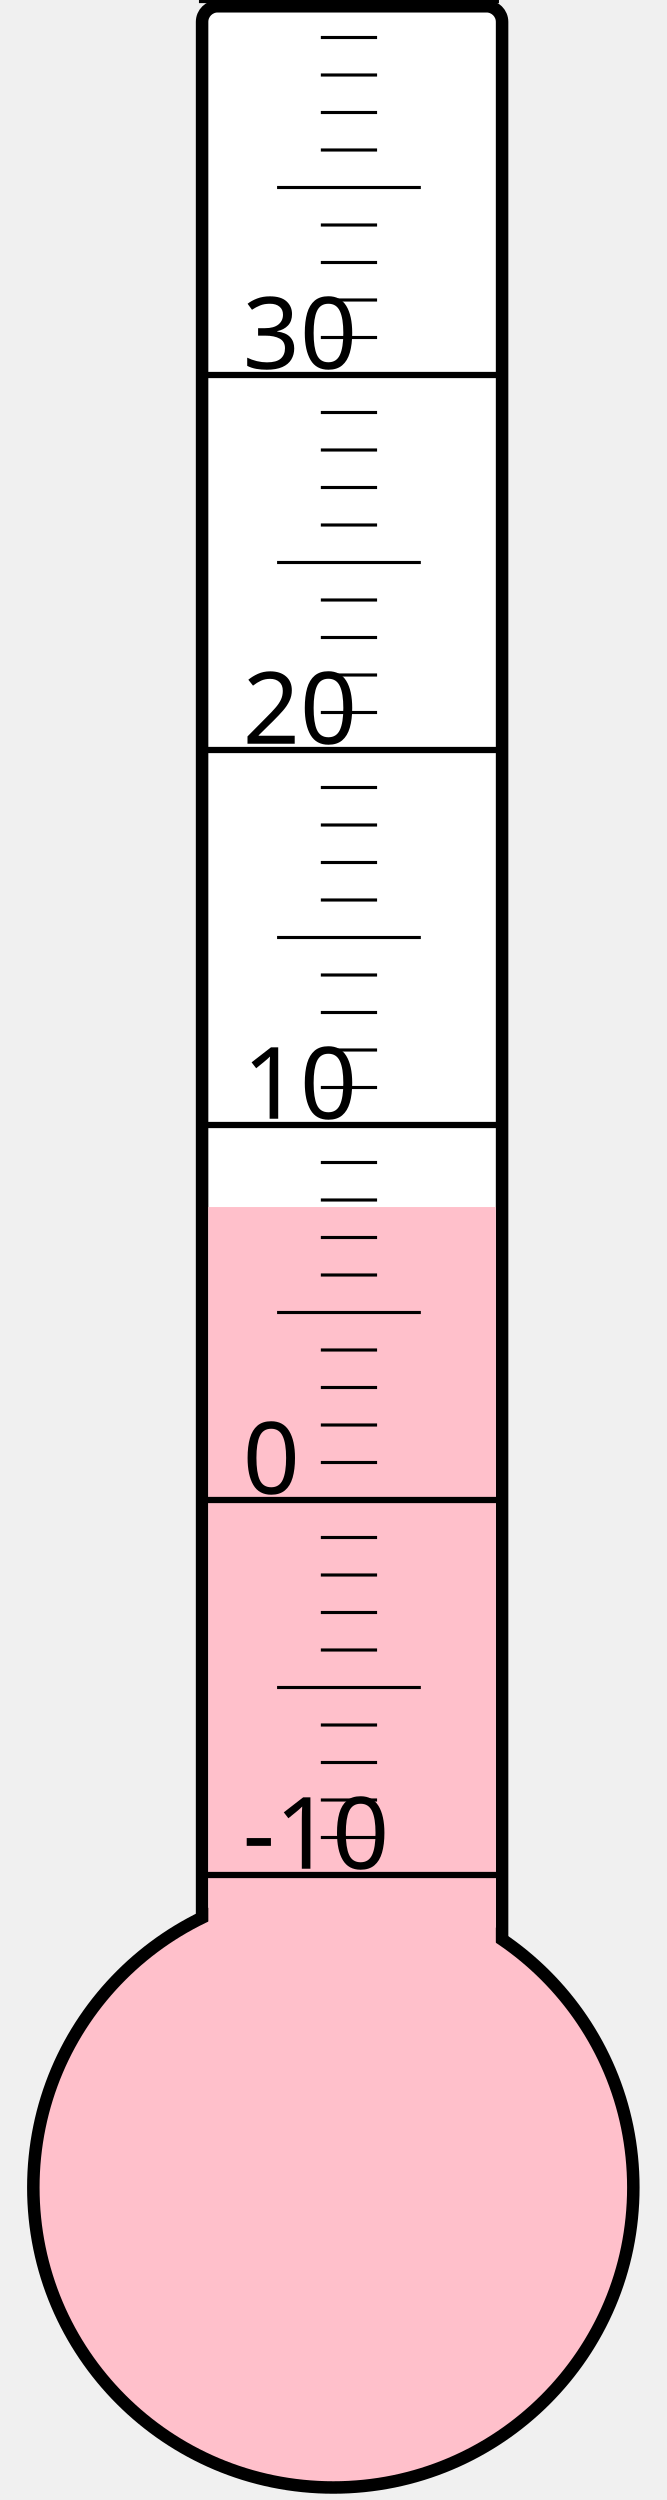
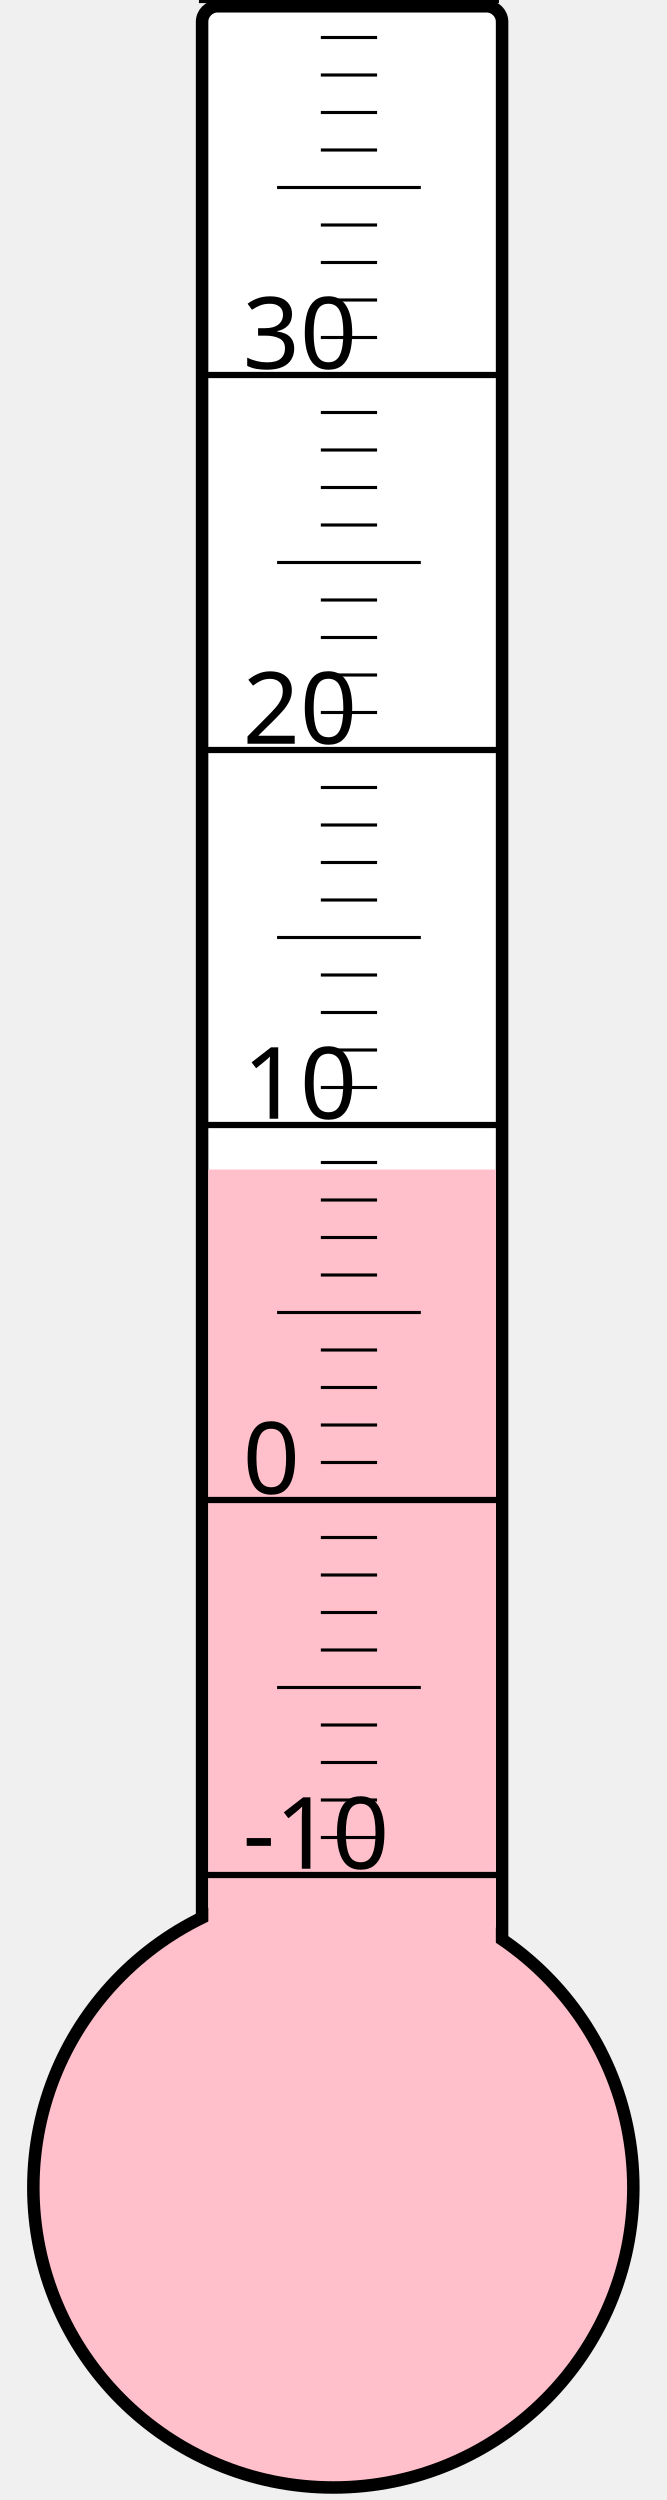
<svg xmlns="http://www.w3.org/2000/svg" width="40px" height="150px" viewBox="0 0 200 800">
  <rect width="200" height="800" x="0" y="0" style="fill: #ffffeb; fill-opacity: 0;" />
  <rect width="96" height="680" x="58" y="2" rx="5" ry="5" style="fill: white; fill-opacity: 1; stroke: black; stroke-width: 4;" />
  <circle cx="100" cy="700" r="96" style="fill: pink; stroke: black; stroke-width: 4;" />
-   <rect width="92" height="313.75" x="60" y="386.25" style="fill: pink; fill-opacity: 1; stroke-width: 0;" />
+   <rect width="92" height="325.75" x="60" y="374.25" style="fill: pink; fill-opacity: 1; stroke-width: 0;" />
  <text x="71" y="598" style="font-family: sans-serif; font-size: 24pt;">-10</text>
  <text x="71" y="478" style="font-family: sans-serif; font-size: 24pt;">0</text>
  <text x="71" y="358" style="font-family: sans-serif; font-size: 24pt;">10</text>
  <text x="71" y="238" style="font-family: sans-serif; font-size: 24pt;">20</text>
  <text x="71" y="118" style="font-family: sans-serif; font-size: 24pt;">30</text>
  <g style="stroke: black;">
    <line x1="57" y1="600" x2="153" y2="600" style="stroke-width: 2;" />
    <line x1="96" y1="588" x2="114" y2="588" style="stroke-width: 1;" />
    <line x1="96" y1="576" x2="114" y2="576" style="stroke-width: 1;" />
    <line x1="96" y1="564" x2="114" y2="564" style="stroke-width: 1;" />
    <line x1="96" y1="552" x2="114" y2="552" style="stroke-width: 1;" />
    <line x1="82" y1="540" x2="128" y2="540" style="stroke-width: 1;" />
    <line x1="96" y1="528" x2="114" y2="528" style="stroke-width: 1;" />
    <line x1="96" y1="516" x2="114" y2="516" style="stroke-width: 1;" />
    <line x1="96" y1="504" x2="114" y2="504" style="stroke-width: 1;" />
    <line x1="96" y1="492" x2="114" y2="492" style="stroke-width: 1;" />
    <line x1="57" y1="480" x2="153" y2="480" style="stroke-width: 2;" />
    <line x1="96" y1="468" x2="114" y2="468" style="stroke-width: 1;" />
    <line x1="96" y1="456" x2="114" y2="456" style="stroke-width: 1;" />
    <line x1="96" y1="444" x2="114" y2="444" style="stroke-width: 1;" />
    <line x1="96" y1="432" x2="114" y2="432" style="stroke-width: 1;" />
    <line x1="82" y1="420" x2="128" y2="420" style="stroke-width: 1;" />
    <line x1="96" y1="408" x2="114" y2="408" style="stroke-width: 1;" />
    <line x1="96" y1="396" x2="114" y2="396" style="stroke-width: 1;" />
    <line x1="96" y1="384" x2="114" y2="384" style="stroke-width: 1;" />
    <line x1="96" y1="372" x2="114" y2="372" style="stroke-width: 1;" />
    <line x1="57" y1="360" x2="153" y2="360" style="stroke-width: 2;" />
    <line x1="96" y1="348" x2="114" y2="348" style="stroke-width: 1;" />
    <line x1="96" y1="336" x2="114" y2="336" style="stroke-width: 1;" />
    <line x1="96" y1="324" x2="114" y2="324" style="stroke-width: 1;" />
    <line x1="96" y1="312" x2="114" y2="312" style="stroke-width: 1;" />
    <line x1="82" y1="300" x2="128" y2="300" style="stroke-width: 1;" />
    <line x1="96" y1="288" x2="114" y2="288" style="stroke-width: 1;" />
    <line x1="96" y1="276" x2="114" y2="276" style="stroke-width: 1;" />
    <line x1="96" y1="264" x2="114" y2="264" style="stroke-width: 1;" />
    <line x1="96" y1="252" x2="114" y2="252" style="stroke-width: 1;" />
    <line x1="57" y1="240" x2="153" y2="240" style="stroke-width: 2;" />
    <line x1="96" y1="228" x2="114" y2="228" style="stroke-width: 1;" />
    <line x1="96" y1="216" x2="114" y2="216" style="stroke-width: 1;" />
    <line x1="96" y1="204" x2="114" y2="204" style="stroke-width: 1;" />
    <line x1="96" y1="192" x2="114" y2="192" style="stroke-width: 1;" />
    <line x1="82" y1="180" x2="128" y2="180" style="stroke-width: 1;" />
    <line x1="96" y1="168" x2="114" y2="168" style="stroke-width: 1;" />
    <line x1="96" y1="156" x2="114" y2="156" style="stroke-width: 1;" />
    <line x1="96" y1="144" x2="114" y2="144" style="stroke-width: 1;" />
    <line x1="96" y1="132" x2="114" y2="132" style="stroke-width: 1;" />
    <line x1="57" y1="120" x2="153" y2="120" style="stroke-width: 2;" />
    <line x1="96" y1="108" x2="114" y2="108" style="stroke-width: 1;" />
    <line x1="96" y1="96" x2="114" y2="96" style="stroke-width: 1;" />
    <line x1="96" y1="84" x2="114" y2="84" style="stroke-width: 1;" />
    <line x1="96" y1="72" x2="114" y2="72" style="stroke-width: 1;" />
    <line x1="82" y1="60" x2="128" y2="60" style="stroke-width: 1;" />
    <line x1="96" y1="48" x2="114" y2="48" style="stroke-width: 1;" />
    <line x1="96" y1="36" x2="114" y2="36" style="stroke-width: 1;" />
    <line x1="96" y1="24" x2="114" y2="24" style="stroke-width: 1;" />
    <line x1="96" y1="12" x2="114" y2="12" style="stroke-width: 1;" />
    <line x1="57" y1="0" x2="153" y2="0" style="stroke-width: 2;" />
  </g>
</svg>
